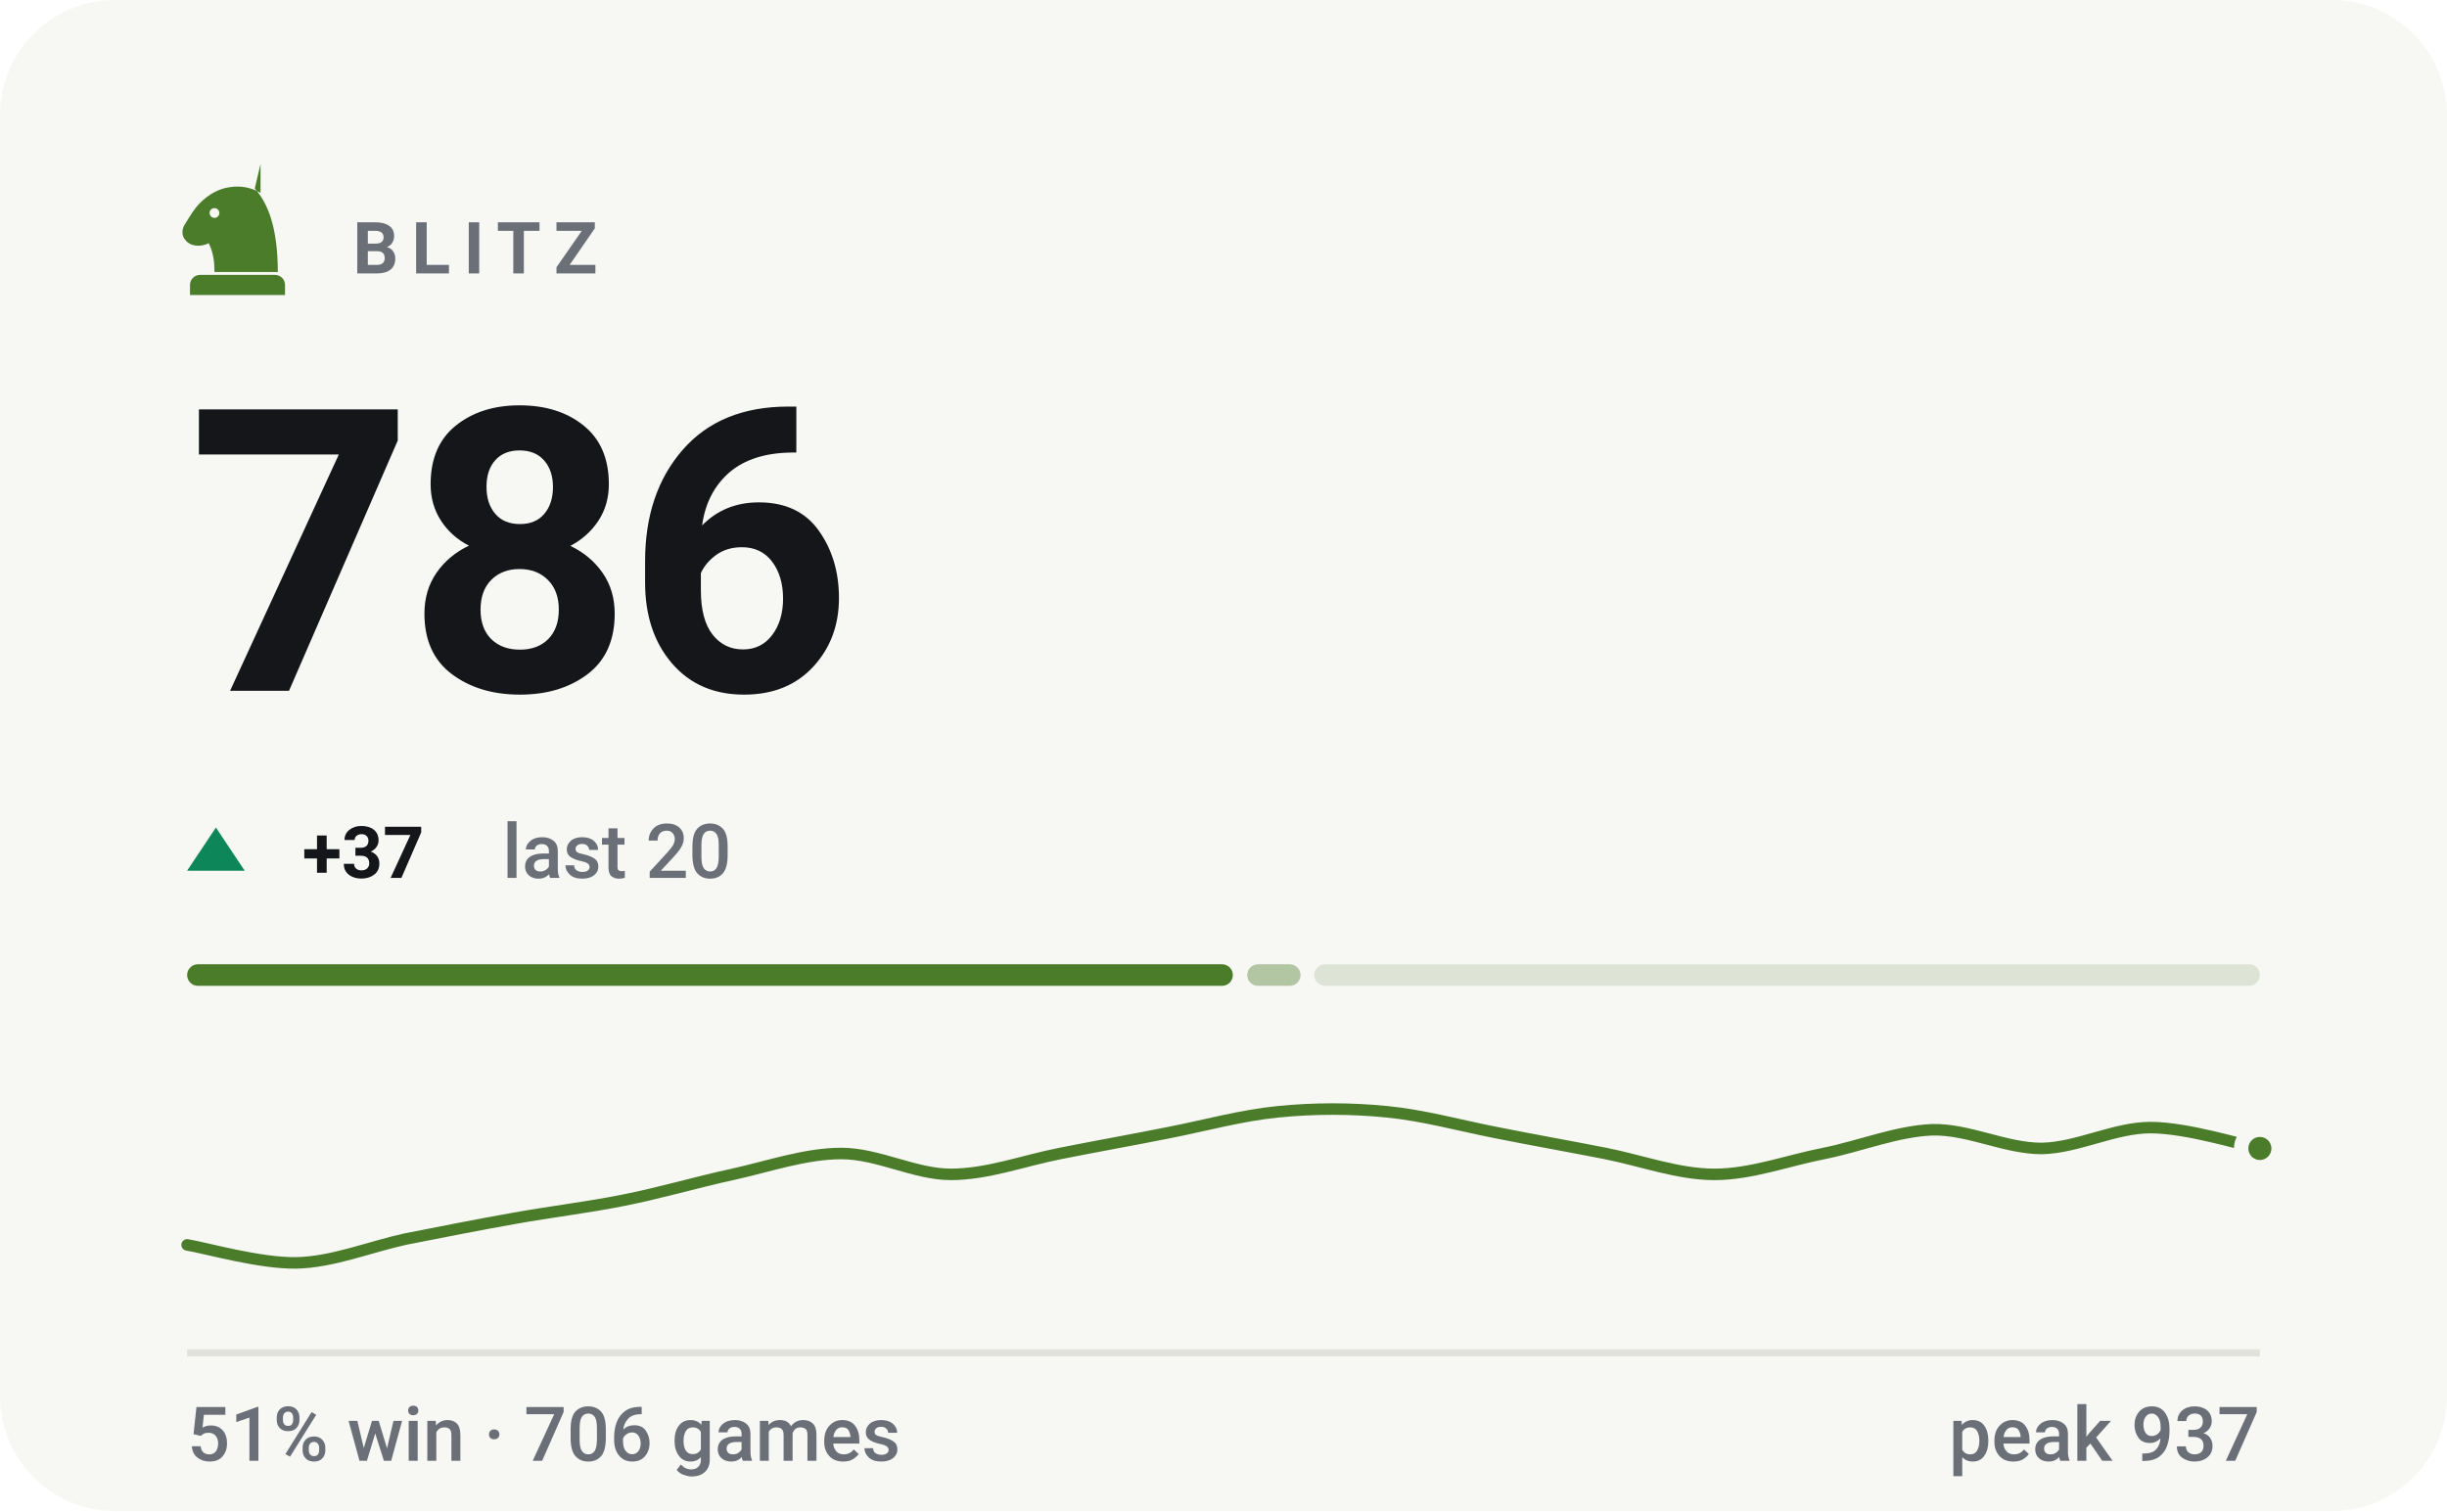
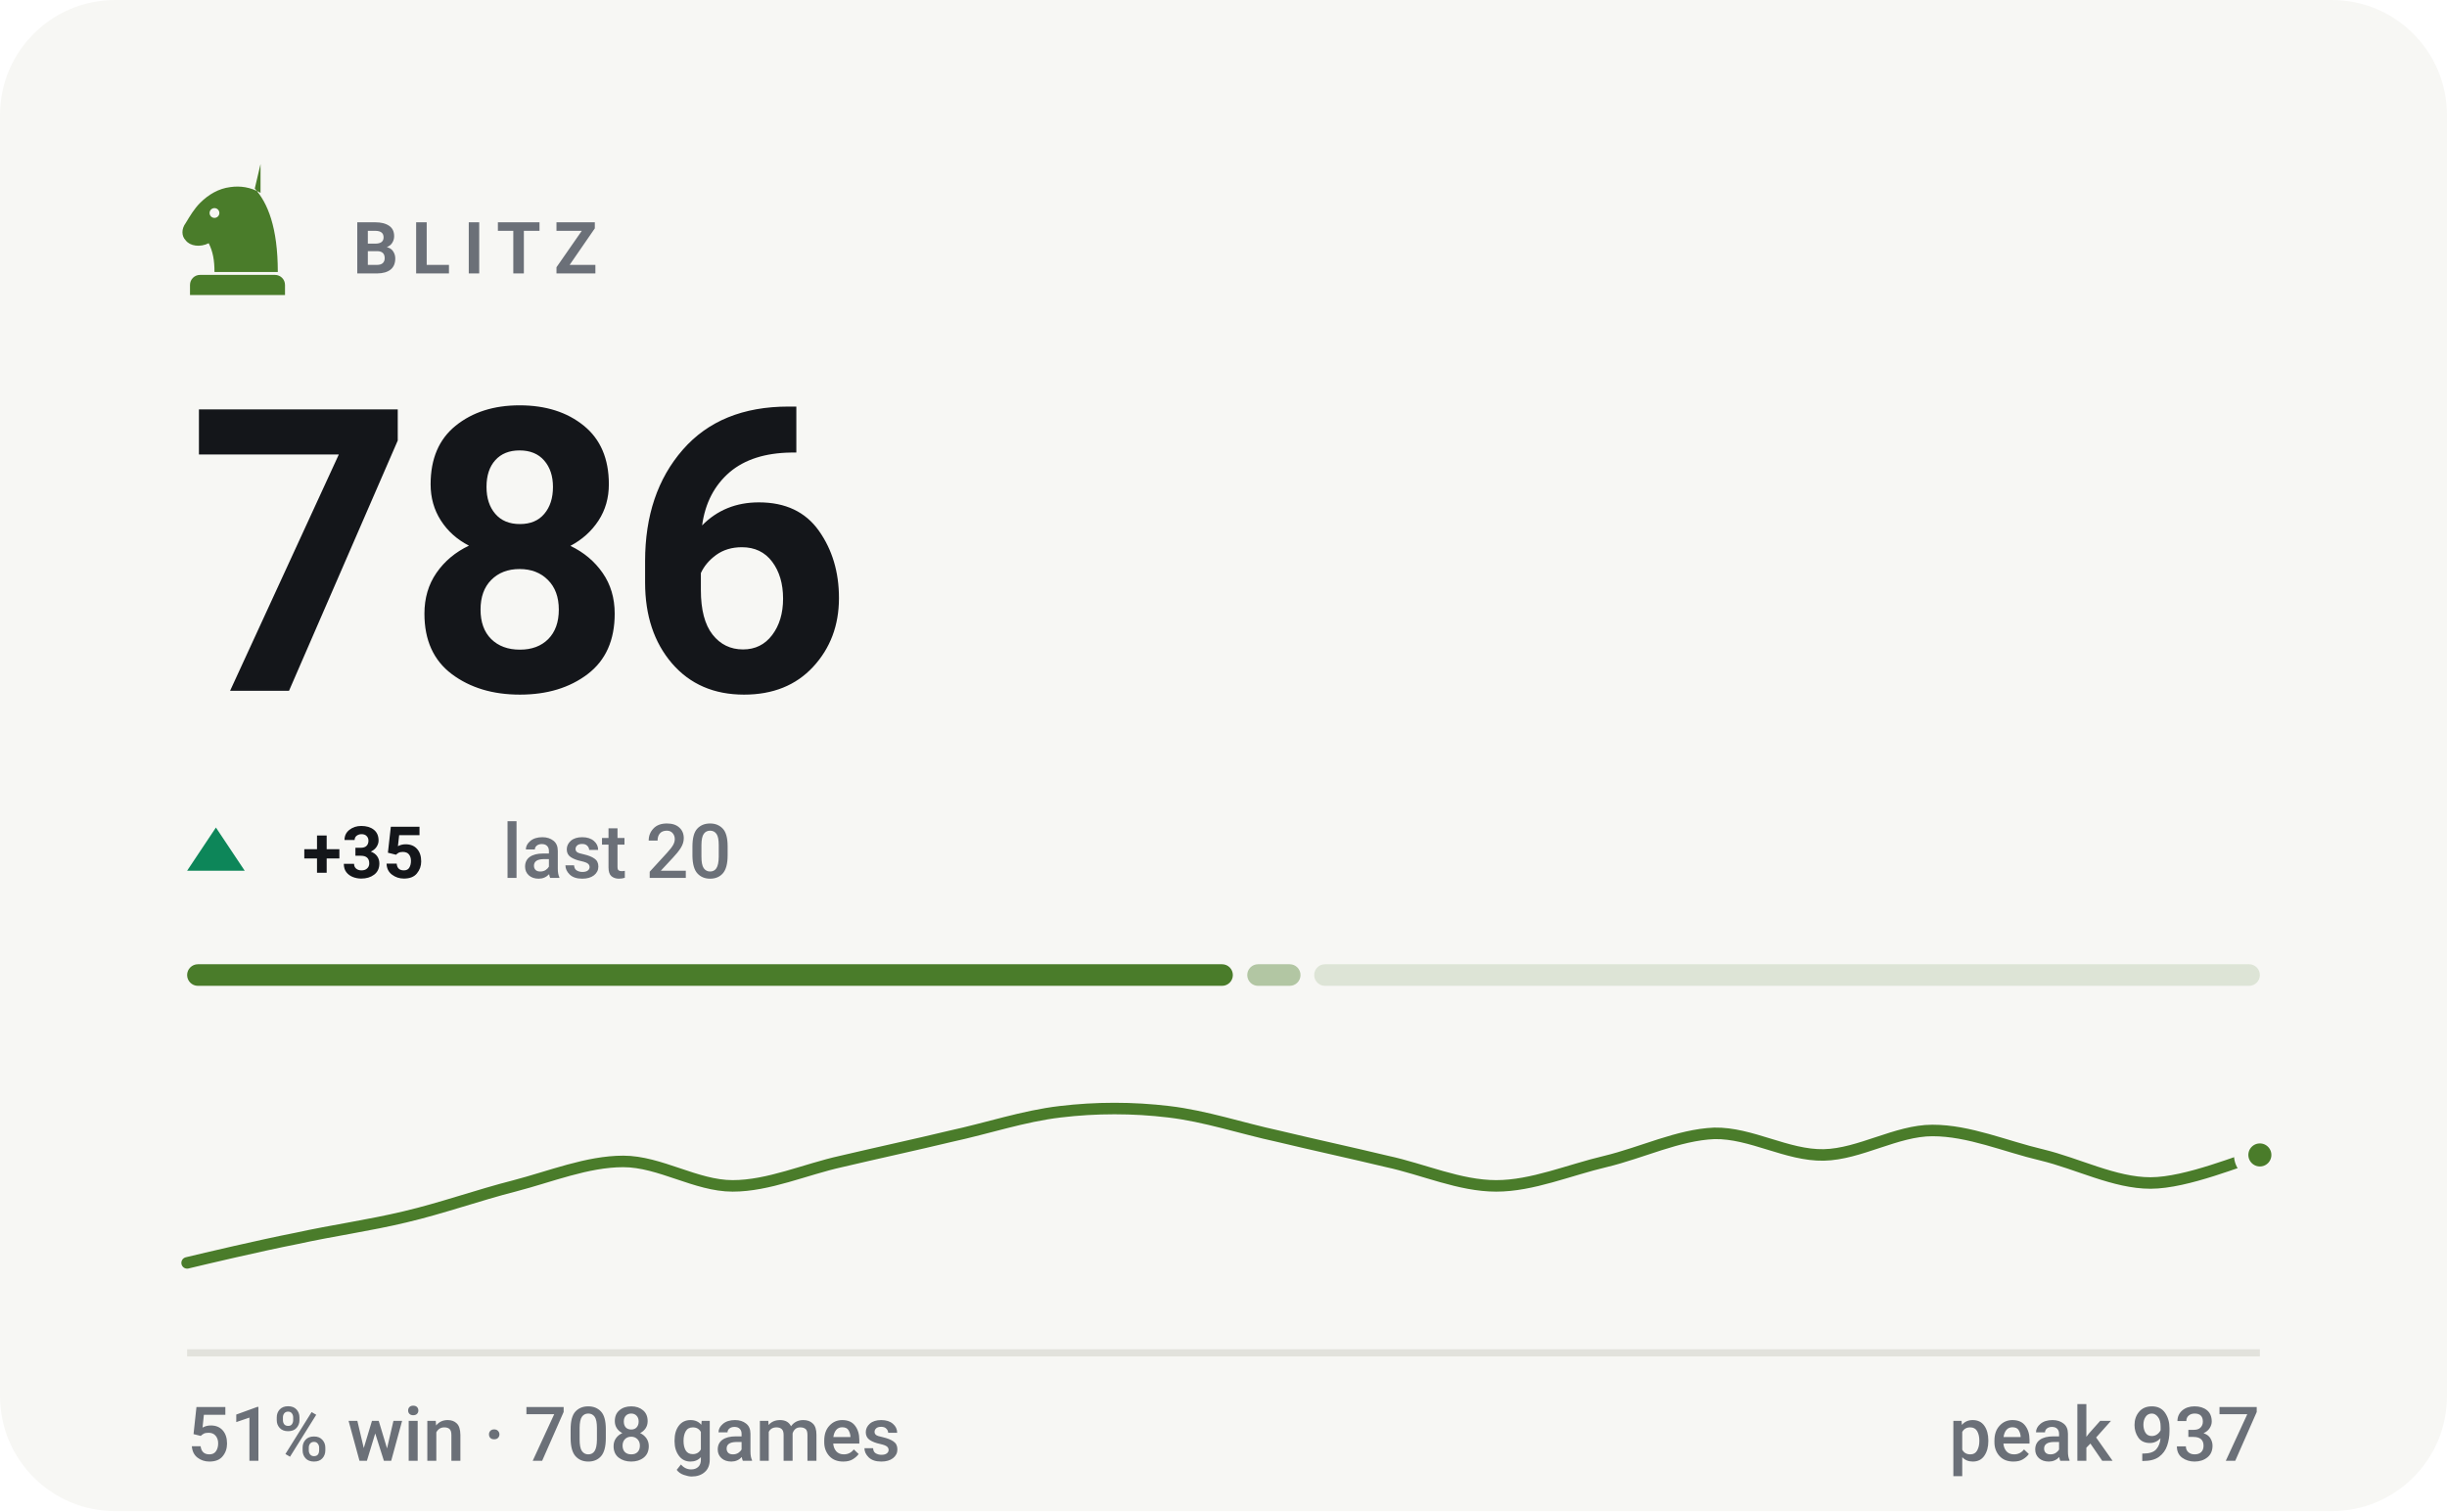
- <svg xmlns="http://www.w3.org/2000/svg" viewBox="0 0 340 210" width="340" height="210" role="img" aria-label="BLITZ rating 786, 51% win rate over 706 games">
+ <svg xmlns="http://www.w3.org/2000/svg" viewBox="0 0 340 210" width="340" height="210" role="img" aria-label="BLITZ rating 786, 51% win rate over 708 games">
  <style>svg{font-family:-apple-system,BlinkMacSystemFont,'Segoe UI',Roboto,'Helvetica Neue',Arial,sans-serif}text{fill:#14161a;white-space:pre}.bg{fill:#f7f7f4}.acc{fill:#4a7c2a}.win{fill:#0d8659}.draw{fill:#7c7f85}.loss{fill:#c0332f}.lbl{font-size:10px;font-weight:600;letter-spacing:.18em;fill:#6b7078}.cap{font-size:10.5px;font-weight:500;fill:#6b7078}.num{font-family:-apple-system,BlinkMacSystemFont,'Segoe UI',Roboto,'Helvetica Neue',Arial,sans-serif;font-weight:700;letter-spacing:-.02em}.tick{font-size:9px;font-weight:500;fill:#6b7078;opacity:.75}.dl{font-size:10px;font-weight:600}.rule{stroke:#e2e2dc;stroke-width:1;fill:none}.grid{stroke:#e2e2dc;stroke-width:1;fill:none;opacity:.7}.ln{fill:none;stroke:#4a7c2a;stroke-width:2;stroke-linecap:round;stroke-linejoin:round}.ring{stroke:#f7f7f4;stroke-width:2}.hollow{fill:none;stroke-width:1.5}.sq{fill:#14161a;opacity:.035}</style>
  <rect class="bg" width="340" height="210" rx="16" />
  <g class="acc" transform="translate(23.0,21.8) scale(0.2)">
    <path fill-rule="evenodd" d="M66 5l-4 17c9 10 16 27 16 58H34c0-8-1-14-4-20-6 3-13 2-16-2-3-3-3-8 0-12 3-5 6-10 10-14 6-6 13-10 21-11 7-1 14 0 21 4zM37.4 39a3.4 3.4 0 1 0-6.8 0 3.4 3.4 0 1 0 6.8 0zM24 82h52c3.9 0 7 3.1 7 7v7H17v-7c0-3.9 3.1-7 7-7z" />
  </g>
  <text class="lbl" x="49" y="38">BLITZ</text>
  <text class="num" x="26" y="96" style="font-size:55px">786</text>
  <path fill="#0d8659" d="M30 115L34 121H26Z" />
-   <text class="dl" x="42" y="122" fill="#0d8659">+37</text>
+   <text class="dl" x="42" y="122" fill="#0d8659">+35</text>
  <text class="cap" x="69.8" y="122">last 20</text>
  <rect x="26.0" y="134" width="145.3" height="3" rx="1.5" fill="#4a7c2a" opacity="1" />
  <rect x="173.3" y="134" width="7.4" height="3" rx="1.5" fill="#4a7c2a" opacity="0.4" />
  <rect x="182.6" y="134" width="131.4" height="3" rx="1.5" fill="#4a7c2a" opacity="0.15" />
-   <path class="ln" style="stroke-width:1.6" d="M26.0 173.0C28.5 173.4 36.1 175.6 41.2 175.5C46.2 175.4 51.3 173.3 56.3 172.2C61.4 171.2 66.4 170.2 71.5 169.3C76.5 168.4 81.6 167.8 86.6 166.8C91.7 165.8 96.7 164.3 101.8 163.2C106.8 162.1 111.9 160.3 116.9 160.3C122.0 160.3 127.1 163.2 132.1 163.2C137.2 163.2 142.2 161.3 147.3 160.3C152.3 159.3 157.4 158.4 162.4 157.4C167.5 156.4 172.5 155.0 177.6 154.5C182.6 154.0 187.7 154.0 192.7 154.5C197.8 155.0 202.8 156.4 207.9 157.4C212.9 158.4 218.0 159.3 223.1 160.3C228.1 161.3 233.2 163.2 238.2 163.2C243.3 163.2 248.3 161.3 253.4 160.3C258.4 159.3 263.5 157.2 268.5 157.0C273.6 156.9 278.6 159.6 283.7 159.6C288.7 159.5 293.8 156.7 298.8 156.7C303.9 156.7 311.5 159.1 314.0 159.6" />
-   <circle class="acc ring" cx="314.0" cy="159.6" r="2.6" />
+   <path class="ln" style="stroke-width:1.6" d="M26.0 175.5C28.5 174.9 36.1 173.1 41.2 172.1C46.2 171.0 51.3 170.3 56.3 169.1C61.4 167.9 66.4 166.1 71.5 164.8C76.5 163.5 81.6 161.4 86.6 161.4C91.7 161.4 96.7 164.8 101.8 164.8C106.8 164.8 111.9 162.5 116.9 161.4C122.0 160.2 127.1 159.1 132.1 157.9C137.2 156.8 142.2 155.1 147.3 154.5C152.3 153.9 157.4 153.9 162.4 154.5C167.5 155.1 172.5 156.8 177.6 157.9C182.6 159.1 187.7 160.2 192.7 161.4C197.8 162.5 202.8 164.8 207.9 164.8C212.9 164.8 218.0 162.6 223.1 161.4C228.1 160.2 233.2 157.7 238.2 157.5C243.3 157.4 248.3 160.6 253.4 160.5C258.4 160.4 263.5 157.1 268.5 157.1C273.6 157.1 278.6 159.3 283.7 160.5C288.7 161.7 293.8 164.4 298.8 164.4C303.9 164.4 311.5 161.1 314.0 160.5" />
+   <circle class="acc ring" cx="314.0" cy="160.5" r="2.6" />
  <line class="rule" x1="26" y1="188" x2="314" y2="188" />
-   <text class="cap" x="26" y="203">51% win · 706 games</text>
+   <text class="cap" x="26" y="203">51% win · 708 games</text>
  <text class="cap" x="314" y="203" text-anchor="end">peak 937</text>
</svg>
